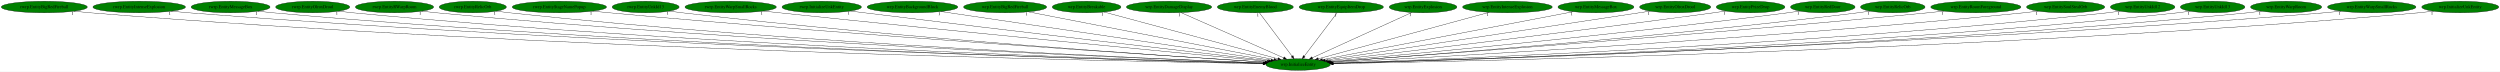
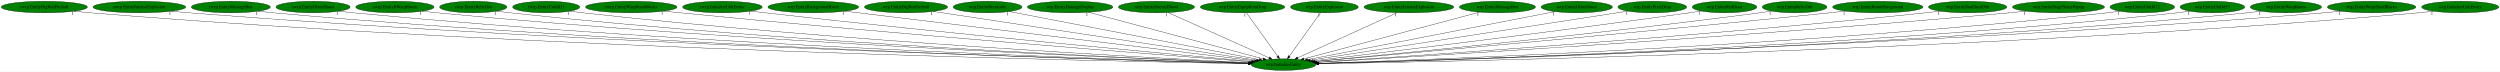
- <svg xmlns="http://www.w3.org/2000/svg" xmlns:xlink="http://www.w3.org/1999/xlink" width="7824pt" height="224pt" viewBox="0.00 0.00 7823.78 224.00">
+ <svg xmlns="http://www.w3.org/2000/svg" xmlns:xlink="http://www.w3.org/1999/xlink" width="7816pt" height="224pt" viewBox="0.00 0.00 7815.78 224.00">
  <g id="graph0" class="graph" transform="scale(1 1) rotate(0) translate(4 220)">
-     <polygon fill="white" stroke="transparent" points="-4,4 -4,-220 7819.78,-220 7819.78,4 -4,4" />
+     <polygon fill="white" stroke="transparent" points="-4,4 -4,-220 7811.78,-220 7811.78,4 -4,4" />
    <g id="node1" class="node">
-       <ellipse fill="green" stroke="black" cx="4058.54" cy="-18" rx="100.98" ry="18" />
-       <text text-anchor="middle" x="4058.54" y="-14.3" font-family="Times,serif" font-size="14.00">wrp.InitializeEntity</text>
+       <ellipse fill="green" stroke="black" cx="4008.54" cy="-18" rx="100.98" ry="18" />
+       <text text-anchor="middle" x="4008.54" y="-14.3" font-family="Times,serif" font-size="14.00">wrp.InitializeEntity</text>
    </g>
    <g id="node2" class="node">
      <g id="a_node2">
        <a xlink:href="rwrp.EntityBigRedFireball.svg" xlink:title="rwrp.EntityBigRedFireball">
          <ellipse fill="green" stroke="black" cx="134.54" cy="-198" rx="134.58" ry="18" />
          <text text-anchor="middle" x="134.54" y="-194.3" font-family="Times,serif" font-size="14.00">rwrp.EntityBigRedFireball</text>
        </a>
      </g>
    </g>
    <g id="edge1" class="edge">
-       <path fill="none" stroke="black" d="M227.51,-184.91C244.15,-183.04 261.34,-181.31 277.54,-180 1726.49,-63.19 3495.1,-28.03 3948.54,-20.64" />
-       <polygon fill="black" stroke="black" points="3948.74,-24.13 3958.69,-20.47 3948.63,-17.14 3948.74,-24.13" />
-       <text text-anchor="middle" x="222.51" y="-173.71" font-family="Times,serif" font-size="14.00">1</text>
+       <path fill="none" stroke="black" d="M227.51,-184.92C244.15,-183.05 261.34,-181.31 277.54,-180 1705.73,-64.46 3448.63,-28.42 3898.49,-20.73" />
+       <polygon fill="black" stroke="black" points="3898.61,-24.22 3908.55,-20.55 3898.49,-17.23 3898.61,-24.22" />
+       <text text-anchor="middle" x="222.51" y="-173.72" font-family="Times,serif" font-size="14.00">1</text>
    </g>
    <g id="node3" class="node">
      <g id="a_node3">
        <a xlink:href="rwrp.EntityIntenseExplosion.svg" xlink:title="rwrp.EntityIntenseExplosion">
          <ellipse fill="green" stroke="black" cx="431.54" cy="-198" rx="144.87" ry="18" />
          <text text-anchor="middle" x="431.54" y="-194.3" font-family="Times,serif" font-size="14.00">rwrp.EntityIntenseExplosion</text>
        </a>
      </g>
    </g>
    <g id="edge2" class="edge">
-       <path fill="none" stroke="black" d="M532.1,-184.97C549.88,-183.11 568.24,-181.35 585.54,-180 1908.07,-76.45 3519.51,-32.04 3949.05,-21.54" />
-       <polygon fill="black" stroke="black" points="3949.37,-25.03 3959.28,-21.29 3949.2,-18.03 3949.37,-25.03" />
-       <text text-anchor="middle" x="527.1" y="-173.77" font-family="Times,serif" font-size="14.00">1</text>
+       <path fill="none" stroke="black" d="M532.1,-184.98C549.89,-183.11 568.24,-181.36 585.54,-180 1887.56,-77.62 3473.69,-32.43 3899.19,-21.64" />
+       <polygon fill="black" stroke="black" points="3899.42,-25.13 3909.33,-21.38 3899.24,-18.14 3899.42,-25.13" />
+       <text text-anchor="middle" x="527.1" y="-173.78" font-family="Times,serif" font-size="14.00">1</text>
    </g>
    <g id="node4" class="node">
      <g id="a_node4">
        <a xlink:href="rwrp.EntityMessageBox.svg" xlink:title="rwrp.EntityMessageBox">
          <ellipse fill="green" stroke="black" cx="717.54" cy="-198" rx="123.48" ry="18" />
          <text text-anchor="middle" x="717.54" y="-194.3" font-family="Times,serif" font-size="14.00">rwrp.EntityMessageBox</text>
        </a>
      </g>
    </g>
    <g id="edge3" class="edge">
-       <path fill="none" stroke="black" d="M803.35,-184.96C818.71,-183.09 834.58,-181.34 849.54,-180 2062.41,-71.64 3540.18,-31.01 3949.15,-21.4" />
-       <polygon fill="black" stroke="black" points="3949.28,-24.89 3959.2,-21.16 3949.12,-17.9 3949.28,-24.89" />
-       <text text-anchor="middle" x="798.35" y="-173.76" font-family="Times,serif" font-size="14.00">1</text>
+       <path fill="none" stroke="black" d="M803.35,-184.97C818.71,-183.1 834.58,-181.34 849.54,-180 2041.87,-73 3494.24,-31.48 3899.18,-21.52" />
+       <polygon fill="black" stroke="black" points="3899.51,-25.01 3909.42,-21.27 3899.34,-18.01 3899.51,-25.01" />
+       <text text-anchor="middle" x="798.35" y="-173.77" font-family="Times,serif" font-size="14.00">1</text>
    </g>
    <g id="node5" class="node">
      <g id="a_node5">
        <a xlink:href="rwrp.EntityOlroxDrool.svg" xlink:title="rwrp.EntityOlroxDrool">
          <ellipse fill="green" stroke="black" cx="974.54" cy="-198" rx="115.88" ry="18" />
          <text text-anchor="middle" x="974.54" y="-194.3" font-family="Times,serif" font-size="14.00">rwrp.EntityOlroxDrool</text>
        </a>
      </g>
    </g>
    <g id="edge4" class="edge">
-       <path fill="none" stroke="black" d="M1055.12,-185.07C1069.87,-183.16 1085.15,-181.37 1099.54,-180 2209.74,-74.48 3561.35,-32.22 3949.56,-21.75" />
-       <polygon fill="black" stroke="black" points="3949.76,-25.25 3959.66,-21.48 3949.57,-18.25 3949.76,-25.25" />
-       <text text-anchor="middle" x="1050.12" y="-173.87" font-family="Times,serif" font-size="14.00">1</text>
+       <path fill="none" stroke="black" d="M1055.12,-185.08C1069.87,-183.17 1085.15,-181.37 1099.54,-180 2189.16,-75.92 3515.3,-32.76 3899.48,-21.89" />
+       <polygon fill="black" stroke="black" points="3899.85,-25.38 3909.75,-21.6 3899.66,-18.39 3899.85,-25.38" />
+       <text text-anchor="middle" x="1050.12" y="-173.88" font-family="Times,serif" font-size="14.00">1</text>
    </g>
    <g id="node6" class="node">
      <g id="a_node6">
        <a xlink:href="rwrp.EntityRWarpRoom.svg" xlink:title="rwrp.EntityRWarpRoom">
          <ellipse fill="green" stroke="black" cx="1230.54" cy="-198" rx="122.38" ry="18" />
          <text text-anchor="middle" x="1230.54" y="-194.3" font-family="Times,serif" font-size="14.00">rwrp.EntityRWarpRoom</text>
        </a>
      </g>
    </g>
    <g id="edge5" class="edge">
-       <path fill="none" stroke="black" d="M1315.71,-185.08C1330.95,-183.19 1346.7,-181.4 1361.54,-180 2365.77,-84.98 3585.98,-35.99 3950.67,-22.75" />
-       <polygon fill="black" stroke="black" points="3950.82,-26.24 3960.69,-22.38 3950.57,-19.25 3950.82,-26.24" />
-       <text text-anchor="middle" x="1310.71" y="-173.88" font-family="Times,serif" font-size="14.00">1</text>
+       <path fill="none" stroke="black" d="M1315.71,-185.09C1330.95,-183.2 1346.7,-181.41 1361.54,-180 2345.5,-86.34 3540.71,-36.54 3900.85,-22.91" />
+       <polygon fill="black" stroke="black" points="3901.14,-26.4 3911.01,-22.52 3900.88,-19.4 3901.14,-26.4" />
+       <text text-anchor="middle" x="1310.71" y="-173.89" font-family="Times,serif" font-size="14.00">1</text>
    </g>
    <g id="node7" class="node">
      <g id="a_node7">
        <a xlink:href="rwrp.EntityRelicOrb.svg" xlink:title="rwrp.EntityRelicOrb">
          <ellipse fill="green" stroke="black" cx="1475.54" cy="-198" rx="105.08" ry="18" />
          <text text-anchor="middle" x="1475.54" y="-194.3" font-family="Times,serif" font-size="14.00">rwrp.EntityRelicOrb</text>
        </a>
      </g>
    </g>
    <g id="edge6" class="edge">
-       <path fill="none" stroke="black" d="M1549.32,-185.09C1562.68,-183.19 1576.51,-181.39 1589.54,-180 2499.71,-82.63 3605.38,-35.81 3950.43,-22.85" />
-       <polygon fill="black" stroke="black" points="3950.8,-26.33 3960.66,-22.46 3950.54,-19.34 3950.8,-26.33" />
-       <text text-anchor="middle" x="1544.32" y="-173.89" font-family="Times,serif" font-size="14.00">1</text>
+       <path fill="none" stroke="black" d="M1549.32,-185.1C1562.68,-183.2 1576.51,-181.4 1589.54,-180 2479.74,-84.16 3560.79,-36.43 3900.85,-23.03" />
+       <polygon fill="black" stroke="black" points="3901.08,-26.52 3910.93,-22.63 3900.8,-19.53 3901.08,-26.52" />
+       <text text-anchor="middle" x="1544.32" y="-173.9" font-family="Times,serif" font-size="14.00">1</text>
    </g>
    <g id="node8" class="node">
      <g id="a_node8">
-         <a xlink:href="rwrp.EntityStageNamePopup.svg" xlink:title="rwrp.EntityStageNamePopup">
-           <ellipse fill="green" stroke="black" cx="1746.54" cy="-198" rx="147.57" ry="18" />
-           <text text-anchor="middle" x="1746.54" y="-194.3" font-family="Times,serif" font-size="14.00">rwrp.EntityStageNamePopup</text>
+         <a xlink:href="rwrp.EntityUnkId13.svg" xlink:title="rwrp.EntityUnkId13">
+           <ellipse fill="green" stroke="black" cx="1703.54" cy="-198" rx="104.78" ry="18" />
+           <text text-anchor="middle" x="1703.54" y="-194.3" font-family="Times,serif" font-size="14.00">rwrp.EntityUnkId13</text>
        </a>
      </g>
    </g>
    <g id="edge7" class="edge">
-       <path fill="none" stroke="black" d="M1850.54,-185.17C1867.89,-183.34 1885.72,-181.54 1902.54,-180 2690.9,-107.63 3643.7,-45.22 3954.84,-25.49" />
-       <polygon fill="black" stroke="black" points="3955.44,-28.96 3965.2,-24.83 3954.99,-21.97 3955.44,-28.96" />
-       <text text-anchor="middle" x="1845.54" y="-173.97" font-family="Times,serif" font-size="14.00">1</text>
+       <path fill="none" stroke="black" d="M1777.33,-185.17C1790.69,-183.27 1804.51,-181.45 1817.54,-180 2616.53,-91.2 3585.08,-39.48 3902.36,-23.98" />
+       <polygon fill="black" stroke="black" points="3902.65,-27.47 3912.47,-23.49 3902.31,-20.48 3902.65,-27.47" />
+       <text text-anchor="middle" x="1772.33" y="-173.97" font-family="Times,serif" font-size="14.00">1</text>
    </g>
    <g id="node9" class="node">
      <g id="a_node9">
-         <a xlink:href="rwrp.EntityUnkId13.svg" xlink:title="rwrp.EntityUnkId13">
-           <ellipse fill="green" stroke="black" cx="2016.54" cy="-198" rx="104.78" ry="18" />
-           <text text-anchor="middle" x="2016.54" y="-194.3" font-family="Times,serif" font-size="14.00">rwrp.EntityUnkId13</text>
+         <a xlink:href="rwrp.EntityWarpSmallRocks.svg" xlink:title="rwrp.EntityWarpSmallRocks">
+           <ellipse fill="green" stroke="black" cx="1969.54" cy="-198" rx="142.97" ry="18" />
+           <text text-anchor="middle" x="1969.54" y="-194.3" font-family="Times,serif" font-size="14.00">rwrp.EntityWarpSmallRocks</text>
        </a>
      </g>
    </g>
    <g id="edge8" class="edge">
-       <path fill="none" stroke="black" d="M2090.65,-185.24C2103.91,-183.34 2117.62,-181.5 2130.54,-180 2825.04,-99.31 3664.83,-43.39 3954.46,-25.31" />
-       <polygon fill="black" stroke="black" points="3954.77,-28.8 3964.53,-24.69 3954.33,-21.81 3954.77,-28.8" />
-       <text text-anchor="middle" x="2085.65" y="-174.04" font-family="Times,serif" font-size="14.00">1</text>
+       <path fill="none" stroke="black" d="M2070.88,-185.29C2087.79,-183.44 2105.15,-181.61 2121.54,-180 2803.12,-112.82 3624.85,-48.37 3907.41,-26.69" />
+       <polygon fill="black" stroke="black" points="3907.93,-30.16 3917.63,-25.9 3907.39,-23.18 3907.93,-30.16" />
+       <text text-anchor="middle" x="2065.88" y="-174.09" font-family="Times,serif" font-size="14.00">1</text>
    </g>
    <g id="node10" class="node">
      <g id="a_node10">
-         <a xlink:href="rwrp.EntityWarpSmallRocks.svg" xlink:title="rwrp.EntityWarpSmallRocks">
-           <ellipse fill="green" stroke="black" cx="2282.54" cy="-198" rx="142.97" ry="18" />
-           <text text-anchor="middle" x="2282.54" y="-194.3" font-family="Times,serif" font-size="14.00">rwrp.EntityWarpSmallRocks</text>
+         <a xlink:href="rwrp.InitializeUnkEntity.svg" xlink:title="rwrp.InitializeUnkEntity">
+           <ellipse fill="green" stroke="black" cx="2254.54" cy="-198" rx="124.28" ry="18" />
+           <text text-anchor="middle" x="2254.54" y="-194.3" font-family="Times,serif" font-size="14.00">rwrp.InitializeUnkEntity</text>
        </a>
      </g>
    </g>
    <g id="edge9" class="edge">
-       <path fill="none" stroke="black" d="M2384.72,-185.39C2401.37,-183.55 2418.43,-181.7 2434.54,-180 3013.64,-118.91 3709.64,-52.14 3961.58,-28.18" />
-       <polygon fill="black" stroke="black" points="3962.17,-31.64 3971.79,-27.21 3961.51,-24.67 3962.17,-31.64" />
-       <text text-anchor="middle" x="2379.72" y="-174.19" font-family="Times,serif" font-size="14.00">1</text>
+       <path fill="none" stroke="black" d="M2343.21,-185.31C2358,-183.47 2373.2,-181.63 2387.54,-180 2964.03,-114.54 3657.58,-50.6 3910.33,-27.78" />
+       <polygon fill="black" stroke="black" points="3910.94,-31.24 3920.59,-26.86 3910.31,-24.27 3910.94,-31.24" />
+       <text text-anchor="middle" x="2338.21" y="-174.11" font-family="Times,serif" font-size="14.00">1</text>
    </g>
    <g id="node11" class="node">
      <g id="a_node11">
-         <a xlink:href="rwrp.InitializeUnkEntity.svg" xlink:title="rwrp.InitializeUnkEntity">
-           <ellipse fill="green" stroke="black" cx="2567.54" cy="-198" rx="124.28" ry="18" />
-           <text text-anchor="middle" x="2567.54" y="-194.3" font-family="Times,serif" font-size="14.00">rwrp.InitializeUnkEntity</text>
+         <a xlink:href="wrp.EntityBackgroundBlock.svg" xlink:title="wrp.EntityBackgroundBlock">
+           <ellipse fill="green" stroke="black" cx="2538.54" cy="-198" rx="141.88" ry="18" />
+           <text text-anchor="middle" x="2538.54" y="-194.3" font-family="Times,serif" font-size="14.00">wrp.EntityBackgroundBlock</text>
        </a>
      </g>
    </g>
    <g id="edge10" class="edge">
-       <path fill="none" stroke="black" d="M2656.95,-185.46C2671.52,-183.61 2686.44,-181.74 2700.54,-180 3176.33,-121.39 3746.41,-55.07 3966.03,-29.67" />
-       <polygon fill="black" stroke="black" points="3966.69,-33.12 3976.22,-28.49 3965.89,-26.17 3966.69,-33.12" />
-       <text text-anchor="middle" x="2651.95" y="-174.26" font-family="Times,serif" font-size="14.00">1</text>
+       <path fill="none" stroke="black" d="M2637.27,-185.04C2907.57,-152.31 3656.79,-61.59 3917.61,-30.01" />
+       <polygon fill="black" stroke="black" points="3918.29,-33.45 3927.8,-28.78 3917.45,-26.5 3918.29,-33.45" />
+       <text text-anchor="middle" x="2632.27" y="-173.84" font-family="Times,serif" font-size="14.00">1</text>
    </g>
    <g id="node12" class="node">
      <g id="a_node12">
-         <a xlink:href="wrp.EntityBackgroundBlock.svg" xlink:title="wrp.EntityBackgroundBlock">
-           <ellipse fill="green" stroke="black" cx="2851.54" cy="-198" rx="141.88" ry="18" />
-           <text text-anchor="middle" x="2851.54" y="-194.3" font-family="Times,serif" font-size="14.00">wrp.EntityBackgroundBlock</text>
+         <a xlink:href="wrp.EntityBigRedFireball.svg" xlink:title="wrp.EntityBigRedFireball">
+           <ellipse fill="green" stroke="black" cx="2828.54" cy="-198" rx="129.98" ry="18" />
+           <text text-anchor="middle" x="2828.54" y="-194.3" font-family="Times,serif" font-size="14.00">wrp.EntityBigRedFireball</text>
        </a>
      </g>
    </g>
    <g id="edge11" class="edge">
-       <path fill="none" stroke="black" d="M2940.29,-183.91C3164.82,-150.8 3753.17,-64.03 3973.56,-31.53" />
-       <polygon fill="black" stroke="black" points="3974.07,-34.99 3983.46,-30.07 3973.05,-28.07 3974.07,-34.99" />
-       <text text-anchor="middle" x="2935.29" y="-172.71" font-family="Times,serif" font-size="14.00">1</text>
+       <path fill="none" stroke="black" d="M2912.93,-184.27C3130.23,-151.49 3707.14,-64.46 3924.29,-31.71" />
+       <polygon fill="black" stroke="black" points="3924.99,-35.14 3934.36,-30.19 3923.95,-28.22 3924.99,-35.14" />
+       <text text-anchor="middle" x="2907.93" y="-173.07" font-family="Times,serif" font-size="14.00">1</text>
    </g>
    <g id="node13" class="node">
      <g id="a_node13">
-         <a xlink:href="wrp.EntityBigRedFireball.svg" xlink:title="wrp.EntityBigRedFireball">
-           <ellipse fill="green" stroke="black" cx="3141.54" cy="-198" rx="129.98" ry="18" />
-           <text text-anchor="middle" x="3141.54" y="-194.3" font-family="Times,serif" font-size="14.00">wrp.EntityBigRedFireball</text>
+         <a xlink:href="wrp.EntityBreakable.svg" xlink:title="wrp.EntityBreakable">
+           <ellipse fill="green" stroke="black" cx="3083.54" cy="-198" rx="107.48" ry="18" />
+           <text text-anchor="middle" x="3083.54" y="-194.3" font-family="Times,serif" font-size="14.00">wrp.EntityBreakable</text>
        </a>
      </g>
    </g>
    <g id="edge12" class="edge">
-       <path fill="none" stroke="black" d="M3213.88,-182.96C3384.2,-149.9 3809.17,-67.4 3982.81,-33.7" />
-       <polygon fill="black" stroke="black" points="3983.74,-37.09 3992.89,-31.74 3982.4,-30.21 3983.74,-37.09" />
-       <text text-anchor="middle" x="3208.88" y="-171.76" font-family="Times,serif" font-size="14.00">1</text>
+       <path fill="none" stroke="black" d="M3151.18,-183.98C3319.4,-151.61 3755.78,-67.64 3932.53,-33.63" />
+       <polygon fill="black" stroke="black" points="3933.37,-37.03 3942.53,-31.7 3932.04,-30.16 3933.37,-37.03" />
+       <text text-anchor="middle" x="3146.18" y="-172.78" font-family="Times,serif" font-size="14.00">1</text>
    </g>
    <g id="node14" class="node">
      <g id="a_node14">
-         <a xlink:href="wrp.EntityBreakable.svg" xlink:title="wrp.EntityBreakable">
-           <ellipse fill="green" stroke="black" cx="3396.54" cy="-198" rx="107.48" ry="18" />
-           <text text-anchor="middle" x="3396.54" y="-194.3" font-family="Times,serif" font-size="14.00">wrp.EntityBreakable</text>
+         <a xlink:href="wrp.EntityDamageDisplay.svg" xlink:title="wrp.EntityDamageDisplay">
+           <ellipse fill="green" stroke="black" cx="3341.54" cy="-198" rx="133.48" ry="18" />
+           <text text-anchor="middle" x="3341.54" y="-194.3" font-family="Times,serif" font-size="14.00">wrp.EntityDamageDisplay</text>
        </a>
      </g>
    </g>
    <g id="edge13" class="edge">
-       <path fill="none" stroke="black" d="M3450.71,-182.43C3572.15,-149.78 3865.62,-70.87 3995.22,-36.03" />
-       <polygon fill="black" stroke="black" points="3996.26,-39.37 4005.01,-33.39 3994.44,-32.61 3996.26,-39.37" />
-       <text text-anchor="middle" x="3445.71" y="-171.23" font-family="Times,serif" font-size="14.00">1</text>
+       <path fill="none" stroke="black" d="M3398.98,-181.67C3523.1,-148.55 3815.5,-70.52 3944.96,-35.97" />
+       <polygon fill="black" stroke="black" points="3945.98,-39.32 3954.74,-33.36 3944.17,-32.55 3945.98,-39.32" />
+       <text text-anchor="middle" x="3393.98" y="-170.47" font-family="Times,serif" font-size="14.00">1</text>
    </g>
    <g id="node15" class="node">
      <g id="a_node15">
-         <a xlink:href="wrp.EntityDamageDisplay.svg" xlink:title="wrp.EntityDamageDisplay">
-           <ellipse fill="green" stroke="black" cx="3654.54" cy="-198" rx="133.48" ry="18" />
-           <text text-anchor="middle" x="3654.54" y="-194.3" font-family="Times,serif" font-size="14.00">wrp.EntityDamageDisplay</text>
+         <a xlink:href="wrp.EntityEnemyBlood.svg" xlink:title="wrp.EntityEnemyBlood">
+           <ellipse fill="green" stroke="black" cx="3611.54" cy="-198" rx="118.88" ry="18" />
+           <text text-anchor="middle" x="3611.54" y="-194.3" font-family="Times,serif" font-size="14.00">wrp.EntityEnemyBlood</text>
        </a>
      </g>
    </g>
    <g id="edge14" class="edge">
-       <path fill="none" stroke="black" d="M3691.82,-180.57C3766.15,-147.82 3932.56,-74.5 4013.12,-39.01" />
-       <polygon fill="black" stroke="black" points="4014.77,-42.11 4022.51,-34.87 4011.95,-35.7 4014.77,-42.11" />
-       <text text-anchor="middle" x="3686.82" y="-169.37" font-family="Times,serif" font-size="14.00">1</text>
+       <path fill="none" stroke="black" d="M3647.82,-180.73C3720.66,-148.07 3884.48,-74.62 3963.81,-39.05" />
+       <polygon fill="black" stroke="black" points="3965.36,-42.2 3973.05,-34.91 3962.5,-35.81 3965.36,-42.2" />
+       <text text-anchor="middle" x="3642.82" y="-169.53" font-family="Times,serif" font-size="14.00">1</text>
    </g>
    <g id="node16" class="node">
      <g id="a_node16">
-         <a xlink:href="wrp.EntityEnemyBlood.svg" xlink:title="wrp.EntityEnemyBlood">
-           <ellipse fill="green" stroke="black" cx="3924.54" cy="-198" rx="118.88" ry="18" />
-           <text text-anchor="middle" x="3924.54" y="-194.3" font-family="Times,serif" font-size="14.00">wrp.EntityEnemyBlood</text>
+         <a xlink:href="wrp.EntityEquipItemDrop.svg" xlink:title="wrp.EntityEquipItemDrop">
+           <ellipse fill="green" stroke="black" cx="3880.54" cy="-198" rx="131.88" ry="18" />
+           <text text-anchor="middle" x="3880.54" y="-194.3" font-family="Times,serif" font-size="14.00">wrp.EntityEquipItemDrop</text>
        </a>
      </g>
    </g>
    <g id="edge15" class="edge">
-       <path fill="none" stroke="black" d="M3937.39,-179.93C3961.1,-148.43 4011.84,-81.03 4039.54,-44.24" />
-       <polygon fill="black" stroke="black" points="4042.51,-46.11 4045.73,-36.02 4036.92,-41.9 4042.51,-46.11" />
-       <text text-anchor="middle" x="3932.39" y="-168.73" font-family="Times,serif" font-size="14.00">1</text>
+       <path fill="none" stroke="black" d="M3892.81,-179.93C3915.46,-148.43 3963.93,-81.03 3990.39,-44.24" />
+       <polygon fill="black" stroke="black" points="3993.31,-46.18 3996.3,-36.02 3987.62,-42.09 3993.31,-46.18" />
+       <text text-anchor="middle" x="3887.81" y="-168.73" font-family="Times,serif" font-size="14.00">1</text>
    </g>
    <g id="node17" class="node">
      <g id="a_node17">
-         <a xlink:href="wrp.EntityEquipItemDrop.svg" xlink:title="wrp.EntityEquipItemDrop">
-           <ellipse fill="green" stroke="black" cx="4193.54" cy="-198" rx="131.88" ry="18" />
-           <text text-anchor="middle" x="4193.54" y="-194.3" font-family="Times,serif" font-size="14.00">wrp.EntityEquipItemDrop</text>
+         <a xlink:href="wrp.EntityExplosion.svg" xlink:title="wrp.EntityExplosion">
+           <ellipse fill="green" stroke="black" cx="4136.54" cy="-198" rx="105.88" ry="18" />
+           <text text-anchor="middle" x="4136.54" y="-194.3" font-family="Times,serif" font-size="14.00">wrp.EntityExplosion</text>
        </a>
      </g>
    </g>
    <g id="edge16" class="edge">
-       <path fill="none" stroke="black" d="M4180.59,-179.93C4156.7,-148.43 4105.59,-81.03 4077.68,-44.24" />
-       <polygon fill="black" stroke="black" points="4080.27,-41.87 4071.44,-36.02 4074.7,-46.1 4080.27,-41.87" />
-       <text text-anchor="middle" x="4175.59" y="-168.73" font-family="Times,serif" font-size="14.00">1</text>
+       <path fill="none" stroke="black" d="M4124.26,-179.93C4101.61,-148.43 4053.15,-81.03 4026.69,-44.24" />
+       <polygon fill="black" stroke="black" points="4029.45,-42.09 4020.77,-36.02 4023.77,-46.18 4029.45,-42.09" />
+       <text text-anchor="middle" x="4119.26" y="-168.73" font-family="Times,serif" font-size="14.00">1</text>
    </g>
    <g id="node18" class="node">
      <g id="a_node18">
-         <a xlink:href="wrp.EntityExplosion.svg" xlink:title="wrp.EntityExplosion">
-           <ellipse fill="green" stroke="black" cx="4449.54" cy="-198" rx="105.88" ry="18" />
-           <text text-anchor="middle" x="4449.54" y="-194.3" font-family="Times,serif" font-size="14.00">wrp.EntityExplosion</text>
+         <a xlink:href="wrp.EntityIntenseExplosion.svg" xlink:title="wrp.EntityIntenseExplosion">
+           <ellipse fill="green" stroke="black" cx="4400.54" cy="-198" rx="140.28" ry="18" />
+           <text text-anchor="middle" x="4400.54" y="-194.3" font-family="Times,serif" font-size="14.00">wrp.EntityIntenseExplosion</text>
        </a>
      </g>
    </g>
    <g id="edge17" class="edge">
-       <path fill="none" stroke="black" d="M4414.15,-180.89C4342.62,-148.32 4180.98,-74.74 4102.69,-39.1" />
-       <polygon fill="black" stroke="black" points="4104.12,-35.9 4093.56,-34.95 4101.22,-42.27 4104.12,-35.9" />
-       <text text-anchor="middle" x="4409.15" y="-169.69" font-family="Times,serif" font-size="14.00">1</text>
+       <path fill="none" stroke="black" d="M4364.36,-180.57C4292.33,-147.86 4131.18,-74.69 4052.9,-39.14" />
+       <polygon fill="black" stroke="black" points="4054.33,-35.95 4043.78,-35 4051.44,-42.32 4054.33,-35.95" />
+       <text text-anchor="middle" x="4359.36" y="-169.37" font-family="Times,serif" font-size="14.00">1</text>
    </g>
    <g id="node19" class="node">
      <g id="a_node19">
-         <a xlink:href="wrp.EntityIntenseExplosion.svg" xlink:title="wrp.EntityIntenseExplosion">
-           <ellipse fill="green" stroke="black" cx="4713.54" cy="-198" rx="140.28" ry="18" />
-           <text text-anchor="middle" x="4713.54" y="-194.3" font-family="Times,serif" font-size="14.00">wrp.EntityIntenseExplosion</text>
+         <a xlink:href="wrp.EntityMessageBox.svg" xlink:title="wrp.EntityMessageBox">
+           <ellipse fill="green" stroke="black" cx="4677.54" cy="-198" rx="118.88" ry="18" />
+           <text text-anchor="middle" x="4677.54" y="-194.3" font-family="Times,serif" font-size="14.00">wrp.EntityMessageBox</text>
        </a>
      </g>
    </g>
    <g id="edge18" class="edge">
-       <path fill="none" stroke="black" d="M4656.56,-181.52C4534.58,-148.37 4248.98,-70.75 4121.69,-36.16" />
-       <polygon fill="black" stroke="black" points="4122.27,-32.69 4111.71,-33.45 4120.44,-39.45 4122.27,-32.69" />
-       <text text-anchor="middle" x="4651.56" y="-170.32" font-family="Times,serif" font-size="14.00">1</text>
+       <path fill="none" stroke="black" d="M4621.36,-182.05C4497.67,-149.14 4202.46,-70.6 4072.18,-35.93" />
+       <polygon fill="black" stroke="black" points="4072.9,-32.5 4062.34,-33.31 4071.1,-39.27 4072.9,-32.5" />
+       <text text-anchor="middle" x="4616.36" y="-170.85" font-family="Times,serif" font-size="14.00">1</text>
    </g>
    <g id="node20" class="node">
      <g id="a_node20">
-         <a xlink:href="wrp.EntityMessageBox.svg" xlink:title="wrp.EntityMessageBox">
-           <ellipse fill="green" stroke="black" cx="4990.54" cy="-198" rx="118.88" ry="18" />
-           <text text-anchor="middle" x="4990.54" y="-194.3" font-family="Times,serif" font-size="14.00">wrp.EntityMessageBox</text>
+         <a xlink:href="wrp.EntityOlroxDrool.svg" xlink:title="wrp.EntityOlroxDrool">
+           <ellipse fill="green" stroke="black" cx="4925.54" cy="-198" rx="111.28" ry="18" />
+           <text text-anchor="middle" x="4925.54" y="-194.3" font-family="Times,serif" font-size="14.00">wrp.EntityOlroxDrool</text>
        </a>
      </g>
    </g>
    <g id="edge19" class="edge">
-       <path fill="none" stroke="black" d="M4919.72,-183.47C4748.14,-150.71 4311.33,-67.28 4134.54,-33.51" />
-       <polygon fill="black" stroke="black" points="4135.02,-30.04 4124.54,-31.61 4133.71,-36.92 4135.02,-30.04" />
-       <text text-anchor="middle" x="4914.72" y="-172.27" font-family="Times,serif" font-size="14.00">1</text>
+       <path fill="none" stroke="black" d="M4857.36,-183.77C4689.81,-151.24 4258.84,-67.59 4083.96,-33.64" />
+       <polygon fill="black" stroke="black" points="4084.55,-30.19 4074.07,-31.72 4083.22,-37.06 4084.55,-30.19" />
+       <text text-anchor="middle" x="4852.36" y="-172.57" font-family="Times,serif" font-size="14.00">1</text>
    </g>
    <g id="node21" class="node">
      <g id="a_node21">
-         <a xlink:href="wrp.EntityOlroxDrool.svg" xlink:title="wrp.EntityOlroxDrool">
-           <ellipse fill="green" stroke="black" cx="5238.54" cy="-198" rx="111.28" ry="18" />
-           <text text-anchor="middle" x="5238.54" y="-194.3" font-family="Times,serif" font-size="14.00">wrp.EntityOlroxDrool</text>
+         <a xlink:href="wrp.EntityPrizeDrop.svg" xlink:title="wrp.EntityPrizeDrop">
+           <ellipse fill="green" stroke="black" cx="5161.54" cy="-198" rx="107.48" ry="18" />
+           <text text-anchor="middle" x="5161.54" y="-194.3" font-family="Times,serif" font-size="14.00">wrp.EntityPrizeDrop</text>
        </a>
      </g>
    </g>
    <g id="edge20" class="edge">
-       <path fill="none" stroke="black" d="M5160.2,-185.18C4947.89,-153.16 4362.72,-64.89 4143.2,-31.77" />
-       <polygon fill="black" stroke="black" points="4143.44,-28.27 4133.03,-30.24 4142.39,-35.19 4143.44,-28.27" />
-       <text text-anchor="middle" x="5155.2" y="-173.98" font-family="Times,serif" font-size="14.00">1</text>
+       <path fill="none" stroke="black" d="M5085.44,-185.25C4878.64,-153.33 4307.44,-65.14 4092.13,-31.9" />
+       <polygon fill="black" stroke="black" points="4092.56,-28.43 4082.14,-30.36 4091.49,-35.35 4092.56,-28.43" />
+       <text text-anchor="middle" x="5080.44" y="-174.05" font-family="Times,serif" font-size="14.00">1</text>
    </g>
    <g id="node22" class="node">
      <g id="a_node22">
-         <a xlink:href="wrp.EntityPrizeDrop.svg" xlink:title="wrp.EntityPrizeDrop">
-           <ellipse fill="green" stroke="black" cx="5474.54" cy="-198" rx="107.48" ry="18" />
-           <text text-anchor="middle" x="5474.54" y="-194.3" font-family="Times,serif" font-size="14.00">wrp.EntityPrizeDrop</text>
+         <a xlink:href="wrp.EntityRedDoor.svg" xlink:title="wrp.EntityRedDoor">
+           <ellipse fill="green" stroke="black" cx="5387.54" cy="-198" rx="100.98" ry="18" />
+           <text text-anchor="middle" x="5387.54" y="-194.3" font-family="Times,serif" font-size="14.00">wrp.EntityRedDoor</text>
        </a>
      </g>
    </g>
    <g id="edge21" class="edge">
-       <path fill="none" stroke="black" d="M5397.51,-185.47C5384.51,-183.59 5371.14,-181.7 5358.54,-180 4906.19,-118.85 4364.03,-54.62 4150.96,-29.73" />
-       <polygon fill="black" stroke="black" points="4151.09,-26.22 4140.75,-28.54 4150.28,-33.17 4151.09,-26.22" />
-       <text text-anchor="middle" x="5392.51" y="-174.27" font-family="Times,serif" font-size="14.00">1</text>
+       <path fill="none" stroke="black" d="M5314.8,-185.47C5302.38,-183.59 5289.59,-181.7 5277.54,-180 4837.23,-118.06 4309.41,-54.52 4100.31,-29.78" />
+       <polygon fill="black" stroke="black" points="4100.64,-26.29 4090.29,-28.59 4099.81,-33.24 4100.64,-26.29" />
+       <text text-anchor="middle" x="5309.8" y="-174.27" font-family="Times,serif" font-size="14.00">1</text>
    </g>
    <g id="node23" class="node">
      <g id="a_node23">
-         <a xlink:href="wrp.EntityRedDoor.svg" xlink:title="wrp.EntityRedDoor">
-           <ellipse fill="green" stroke="black" cx="5700.54" cy="-198" rx="100.98" ry="18" />
-           <text text-anchor="middle" x="5700.54" y="-194.3" font-family="Times,serif" font-size="14.00">wrp.EntityRedDoor</text>
+         <a xlink:href="wrp.EntityRelicOrb.svg" xlink:title="wrp.EntityRelicOrb">
+           <ellipse fill="green" stroke="black" cx="5606.54" cy="-198" rx="100.98" ry="18" />
+           <text text-anchor="middle" x="5606.54" y="-194.3" font-family="Times,serif" font-size="14.00">wrp.EntityRelicOrb</text>
        </a>
      </g>
    </g>
    <g id="edge22" class="edge">
-       <path fill="none" stroke="black" d="M5628.42,-185.34C5615.81,-183.45 5602.8,-181.59 5590.54,-180 5050.63,-109.95 4400.62,-49.5 4157.04,-27.68" />
-       <polygon fill="black" stroke="black" points="4157.07,-24.17 4146.79,-26.76 4156.44,-31.14 4157.07,-24.17" />
-       <text text-anchor="middle" x="5623.42" y="-174.14" font-family="Times,serif" font-size="14.00">1</text>
+       <path fill="none" stroke="black" d="M5534.78,-185.32C5522.38,-183.44 5509.6,-181.59 5497.54,-180 4974.03,-110.91 4344.07,-50.12 4106,-27.94" />
+       <polygon fill="black" stroke="black" points="4106.26,-24.45 4095.98,-27.01 4105.61,-31.42 4106.26,-24.45" />
+       <text text-anchor="middle" x="5529.78" y="-174.12" font-family="Times,serif" font-size="14.00">1</text>
    </g>
    <g id="node24" class="node">
      <g id="a_node24">
-         <a xlink:href="wrp.EntityRelicOrb.svg" xlink:title="wrp.EntityRelicOrb">
-           <ellipse fill="green" stroke="black" cx="5919.54" cy="-198" rx="100.98" ry="18" />
-           <text text-anchor="middle" x="5919.54" y="-194.3" font-family="Times,serif" font-size="14.00">wrp.EntityRelicOrb</text>
+         <a xlink:href="wrp.EntityRoomForeground.svg" xlink:title="wrp.EntityRoomForeground">
+           <ellipse fill="green" stroke="black" cx="5866.54" cy="-198" rx="141.07" ry="18" />
+           <text text-anchor="middle" x="5866.54" y="-194.3" font-family="Times,serif" font-size="14.00">wrp.EntityRoomForeground</text>
        </a>
      </g>
    </g>
    <g id="edge23" class="edge">
-       <path fill="none" stroke="black" d="M5848.39,-185.24C5835.8,-183.35 5822.8,-181.52 5810.54,-180 5185.41,-102.61 4430.52,-45.43 4160.59,-26.12" />
-       <polygon fill="black" stroke="black" points="4160.64,-22.61 4150.42,-25.39 4160.14,-29.59 4160.64,-22.61" />
-       <text text-anchor="middle" x="5843.39" y="-174.04" font-family="Times,serif" font-size="14.00">1</text>
+       <path fill="none" stroke="black" d="M5766.11,-185.35C5749.56,-183.51 5732.57,-181.66 5716.54,-180 5105.17,-116.55 4369.56,-50.77 4107.3,-27.65" />
+       <polygon fill="black" stroke="black" points="4107.32,-24.14 4097.05,-26.75 4106.7,-31.11 4107.32,-24.14" />
+       <text text-anchor="middle" x="5761.11" y="-174.15" font-family="Times,serif" font-size="14.00">1</text>
    </g>
    <g id="node25" class="node">
      <g id="a_node25">
-         <a xlink:href="wrp.EntityRoomForeground.svg" xlink:title="wrp.EntityRoomForeground">
-           <ellipse fill="green" stroke="black" cx="6179.54" cy="-198" rx="141.07" ry="18" />
-           <text text-anchor="middle" x="6179.54" y="-194.3" font-family="Times,serif" font-size="14.00">wrp.EntityRoomForeground</text>
+         <a xlink:href="wrp.EntitySoulStealOrb.svg" xlink:title="wrp.EntitySoulStealOrb">
+           <ellipse fill="green" stroke="black" cx="6147.54" cy="-198" rx="122.38" ry="18" />
+           <text text-anchor="middle" x="6147.54" y="-194.3" font-family="Times,serif" font-size="14.00">wrp.EntitySoulStealOrb</text>
        </a>
      </g>
    </g>
    <g id="edge24" class="edge">
-       <path fill="none" stroke="black" d="M6079.53,-185.22C6062.85,-183.39 6045.71,-181.58 6029.54,-180 5314.87,-110.33 4452.4,-47.04 4160.63,-26.2" />
-       <polygon fill="black" stroke="black" points="4160.71,-22.7 4150.49,-25.48 4160.21,-29.68 4160.71,-22.7" />
-       <text text-anchor="middle" x="6074.53" y="-174.02" font-family="Times,serif" font-size="14.00">1</text>
+       <path fill="none" stroke="black" d="M6061.29,-185.2C6046.38,-183.33 6031.02,-181.52 6016.54,-180 5288.66,-103.64 4408.98,-44.54 4112.08,-25.5" />
+       <polygon fill="black" stroke="black" points="4111.97,-21.99 4101.77,-24.84 4111.52,-28.97 4111.97,-21.99" />
+       <text text-anchor="middle" x="6056.29" y="-174" font-family="Times,serif" font-size="14.00">1</text>
    </g>
    <g id="node26" class="node">
      <g id="a_node26">
-         <a xlink:href="wrp.EntitySoulStealOrb.svg" xlink:title="wrp.EntitySoulStealOrb">
-           <ellipse fill="green" stroke="black" cx="6460.54" cy="-198" rx="122.38" ry="18" />
-           <text text-anchor="middle" x="6460.54" y="-194.3" font-family="Times,serif" font-size="14.00">wrp.EntitySoulStealOrb</text>
+         <a xlink:href="wrp.EntityStageNamePopup.svg" xlink:title="wrp.EntityStageNamePopup">
+           <ellipse fill="green" stroke="black" cx="6431.54" cy="-198" rx="143.77" ry="18" />
+           <text text-anchor="middle" x="6431.54" y="-194.3" font-family="Times,serif" font-size="14.00">wrp.EntityStageNamePopup</text>
        </a>
      </g>
    </g>
    <g id="edge25" class="edge">
-       <path fill="none" stroke="black" d="M6374.65,-185.13C6359.63,-183.26 6344.14,-181.46 6329.54,-180 5497.18,-96.56 4488.93,-41.05 4164.5,-24.31" />
-       <polygon fill="black" stroke="black" points="4164.34,-20.8 4154.17,-23.78 4163.98,-27.79 4164.34,-20.8" />
-       <text text-anchor="middle" x="6369.65" y="-173.93" font-family="Times,serif" font-size="14.00">1</text>
+       <path fill="none" stroke="black" d="M6330.37,-185.18C6313.09,-183.33 6295.31,-181.53 6278.54,-180 5444.84,-104.15 4436.14,-43.56 4113.25,-24.94" />
+       <polygon fill="black" stroke="black" points="4113.16,-21.43 4102.98,-24.35 4112.76,-28.42 4113.16,-21.43" />
+       <text text-anchor="middle" x="6325.37" y="-173.98" font-family="Times,serif" font-size="14.00">1</text>
    </g>
    <g id="node27" class="node">
      <g id="a_node27">
        <a xlink:href="wrp.EntityUnkId12.svg" xlink:title="wrp.EntityUnkId12">
-           <ellipse fill="green" stroke="black" cx="6701.54" cy="-198" rx="100.98" ry="18" />
-           <text text-anchor="middle" x="6701.54" y="-194.3" font-family="Times,serif" font-size="14.00">wrp.EntityUnkId12</text>
+           <ellipse fill="green" stroke="black" cx="6693.54" cy="-198" rx="100.98" ry="18" />
+           <text text-anchor="middle" x="6693.54" y="-194.3" font-family="Times,serif" font-size="14.00">wrp.EntityUnkId12</text>
        </a>
      </g>
    </g>
    <g id="edge26" class="edge">
-       <path fill="none" stroke="black" d="M6630.95,-185.13C6617.87,-183.21 6604.31,-181.39 6591.54,-180 5655.93,-78.18 4518.36,-34.19 4167.06,-22.41" />
-       <polygon fill="black" stroke="black" points="4167.01,-18.91 4156.9,-22.07 4166.78,-25.9 4167.01,-18.91" />
-       <text text-anchor="middle" x="6625.95" y="-173.93" font-family="Times,serif" font-size="14.00">1</text>
+       <path fill="none" stroke="black" d="M6623.3,-185.07C6610.44,-183.16 6597.1,-181.37 6584.54,-180 5631.51,-76.12 4472.27,-33.42 4117.1,-22.2" />
+       <polygon fill="black" stroke="black" points="4117.19,-18.7 4107.08,-21.88 4116.97,-25.7 4117.19,-18.7" />
+       <text text-anchor="middle" x="6618.3" y="-173.87" font-family="Times,serif" font-size="14.00">1</text>
    </g>
    <g id="node28" class="node">
      <g id="a_node28">
        <a xlink:href="wrp.EntityUnkId13.svg" xlink:title="wrp.EntityUnkId13">
-           <ellipse fill="green" stroke="black" cx="6920.54" cy="-198" rx="100.98" ry="18" />
-           <text text-anchor="middle" x="6920.54" y="-194.3" font-family="Times,serif" font-size="14.00">wrp.EntityUnkId13</text>
+           <ellipse fill="green" stroke="black" cx="6912.54" cy="-198" rx="100.98" ry="18" />
+           <text text-anchor="middle" x="6912.54" y="-194.3" font-family="Times,serif" font-size="14.00">wrp.EntityUnkId13</text>
        </a>
      </g>
    </g>
    <g id="edge27" class="edge">
-       <path fill="none" stroke="black" d="M6850.31,-185.03C6837.44,-183.13 6824.11,-181.34 6811.54,-180 5786.91,-70.39 4539.18,-31.29 4167.79,-21.61" />
-       <polygon fill="black" stroke="black" points="4167.67,-18.11 4157.58,-21.35 4167.49,-25.1 4167.67,-18.11" />
-       <text text-anchor="middle" x="6845.31" y="-173.83" font-family="Times,serif" font-size="14.00">1</text>
+       <path fill="none" stroke="black" d="M6842.31,-185.02C6829.44,-183.12 6816.11,-181.34 6803.54,-180 5761.83,-69.03 4492.97,-30.79 4117.88,-21.48" />
+       <polygon fill="black" stroke="black" points="4117.93,-17.98 4107.84,-21.23 4117.75,-24.98 4117.93,-17.98" />
+       <text text-anchor="middle" x="6837.31" y="-173.82" font-family="Times,serif" font-size="14.00">1</text>
    </g>
    <g id="node29" class="node">
      <g id="a_node29">
        <a xlink:href="wrp.EntityWarpRoom.svg" xlink:title="wrp.EntityWarpRoom">
-           <ellipse fill="green" stroke="black" cx="7150.54" cy="-198" rx="111.28" ry="18" />
-           <text text-anchor="middle" x="7150.54" y="-194.3" font-family="Times,serif" font-size="14.00">wrp.EntityWarpRoom</text>
+           <ellipse fill="green" stroke="black" cx="7142.54" cy="-198" rx="111.28" ry="18" />
+           <text text-anchor="middle" x="7142.54" y="-194.3" font-family="Times,serif" font-size="14.00">wrp.EntityWarpRoom</text>
        </a>
      </g>
    </g>
    <g id="edge28" class="edge">
-       <path fill="none" stroke="black" d="M7073.19,-185.04C7059.03,-183.14 7044.36,-181.35 7030.54,-180 5915.76,-71.05 4558.01,-31.17 4168.01,-21.51" />
-       <polygon fill="black" stroke="black" points="4167.95,-18.01 4157.87,-21.26 4167.78,-25 4167.95,-18.01" />
-       <text text-anchor="middle" x="7068.19" y="-173.84" font-family="Times,serif" font-size="14.00">1</text>
+       <path fill="none" stroke="black" d="M7065.19,-185.03C7051.03,-183.13 7036.36,-181.35 7022.54,-180 5890.72,-69.81 4511.92,-30.74 4118.21,-21.4" />
+       <polygon fill="black" stroke="black" points="4118.05,-17.89 4107.97,-21.16 4117.88,-24.89 4118.05,-17.89" />
+       <text text-anchor="middle" x="7060.19" y="-173.83" font-family="Times,serif" font-size="14.00">1</text>
    </g>
    <g id="node30" class="node">
      <g id="a_node30">
        <a xlink:href="wrp.EntityWarpSmallRocks.svg" xlink:title="wrp.EntityWarpSmallRocks">
-           <ellipse fill="green" stroke="black" cx="7418.54" cy="-198" rx="138.38" ry="18" />
-           <text text-anchor="middle" x="7418.54" y="-194.3" font-family="Times,serif" font-size="14.00">wrp.EntityWarpSmallRocks</text>
+           <ellipse fill="green" stroke="black" cx="7410.54" cy="-198" rx="138.38" ry="18" />
+           <text text-anchor="middle" x="7410.54" y="-194.3" font-family="Times,serif" font-size="14.00">wrp.EntityWarpSmallRocks</text>
        </a>
      </g>
    </g>
    <g id="edge29" class="edge">
-       <path fill="none" stroke="black" d="M7322.3,-185.04C7305.08,-183.16 7287.29,-181.38 7270.54,-180 6055.12,-79.84 4575.49,-33.39 4167.28,-21.91" />
-       <polygon fill="black" stroke="black" points="4167.35,-18.41 4157.26,-21.63 4167.16,-25.41 4167.35,-18.41" />
-       <text text-anchor="middle" x="7317.3" y="-173.84" font-family="Times,serif" font-size="14.00">1</text>
+       <path fill="none" stroke="black" d="M7314.3,-185.03C7297.08,-183.15 7279.29,-181.38 7262.54,-180 6030.19,-78.84 4529.7,-33.05 4117.65,-21.83" />
+       <polygon fill="black" stroke="black" points="4117.63,-18.32 4107.53,-21.55 4117.44,-25.32 4117.63,-18.32" />
+       <text text-anchor="middle" x="7309.3" y="-173.83" font-family="Times,serif" font-size="14.00">1</text>
    </g>
    <g id="node31" class="node">
      <g id="a_node31">
        <a xlink:href="wrp.InitializeUnkEntity.svg" xlink:title="wrp.InitializeUnkEntity">
-           <ellipse fill="green" stroke="black" cx="7695.54" cy="-198" rx="120.48" ry="18" />
-           <text text-anchor="middle" x="7695.54" y="-194.3" font-family="Times,serif" font-size="14.00">wrp.InitializeUnkEntity</text>
+           <ellipse fill="green" stroke="black" cx="7687.54" cy="-198" rx="120.48" ry="18" />
+           <text text-anchor="middle" x="7687.54" y="-194.3" font-family="Times,serif" font-size="14.00">wrp.InitializeUnkEntity</text>
        </a>
      </g>
    </g>
    <g id="edge30" class="edge">
-       <path fill="none" stroke="black" d="M7612.08,-185.03C7596.63,-183.12 7580.62,-181.33 7565.54,-180 6230.48,-62.27 4601.44,-28 4168.48,-20.68" />
-       <polygon fill="black" stroke="black" points="4168.53,-17.18 4158.47,-20.51 4168.41,-24.18 4168.53,-17.18" />
-       <text text-anchor="middle" x="7607.08" y="-173.83" font-family="Times,serif" font-size="14.00">1</text>
+       <path fill="none" stroke="black" d="M7604.08,-185.02C7588.63,-183.11 7572.62,-181.33 7557.54,-180 6205.35,-61.13 4555.15,-27.65 4118.68,-20.6" />
+       <polygon fill="black" stroke="black" points="4118.65,-17.1 4108.6,-20.44 4118.54,-24.1 4118.65,-17.1" />
+       <text text-anchor="middle" x="7599.08" y="-173.82" font-family="Times,serif" font-size="14.00">1</text>
    </g>
  </g>
</svg>
